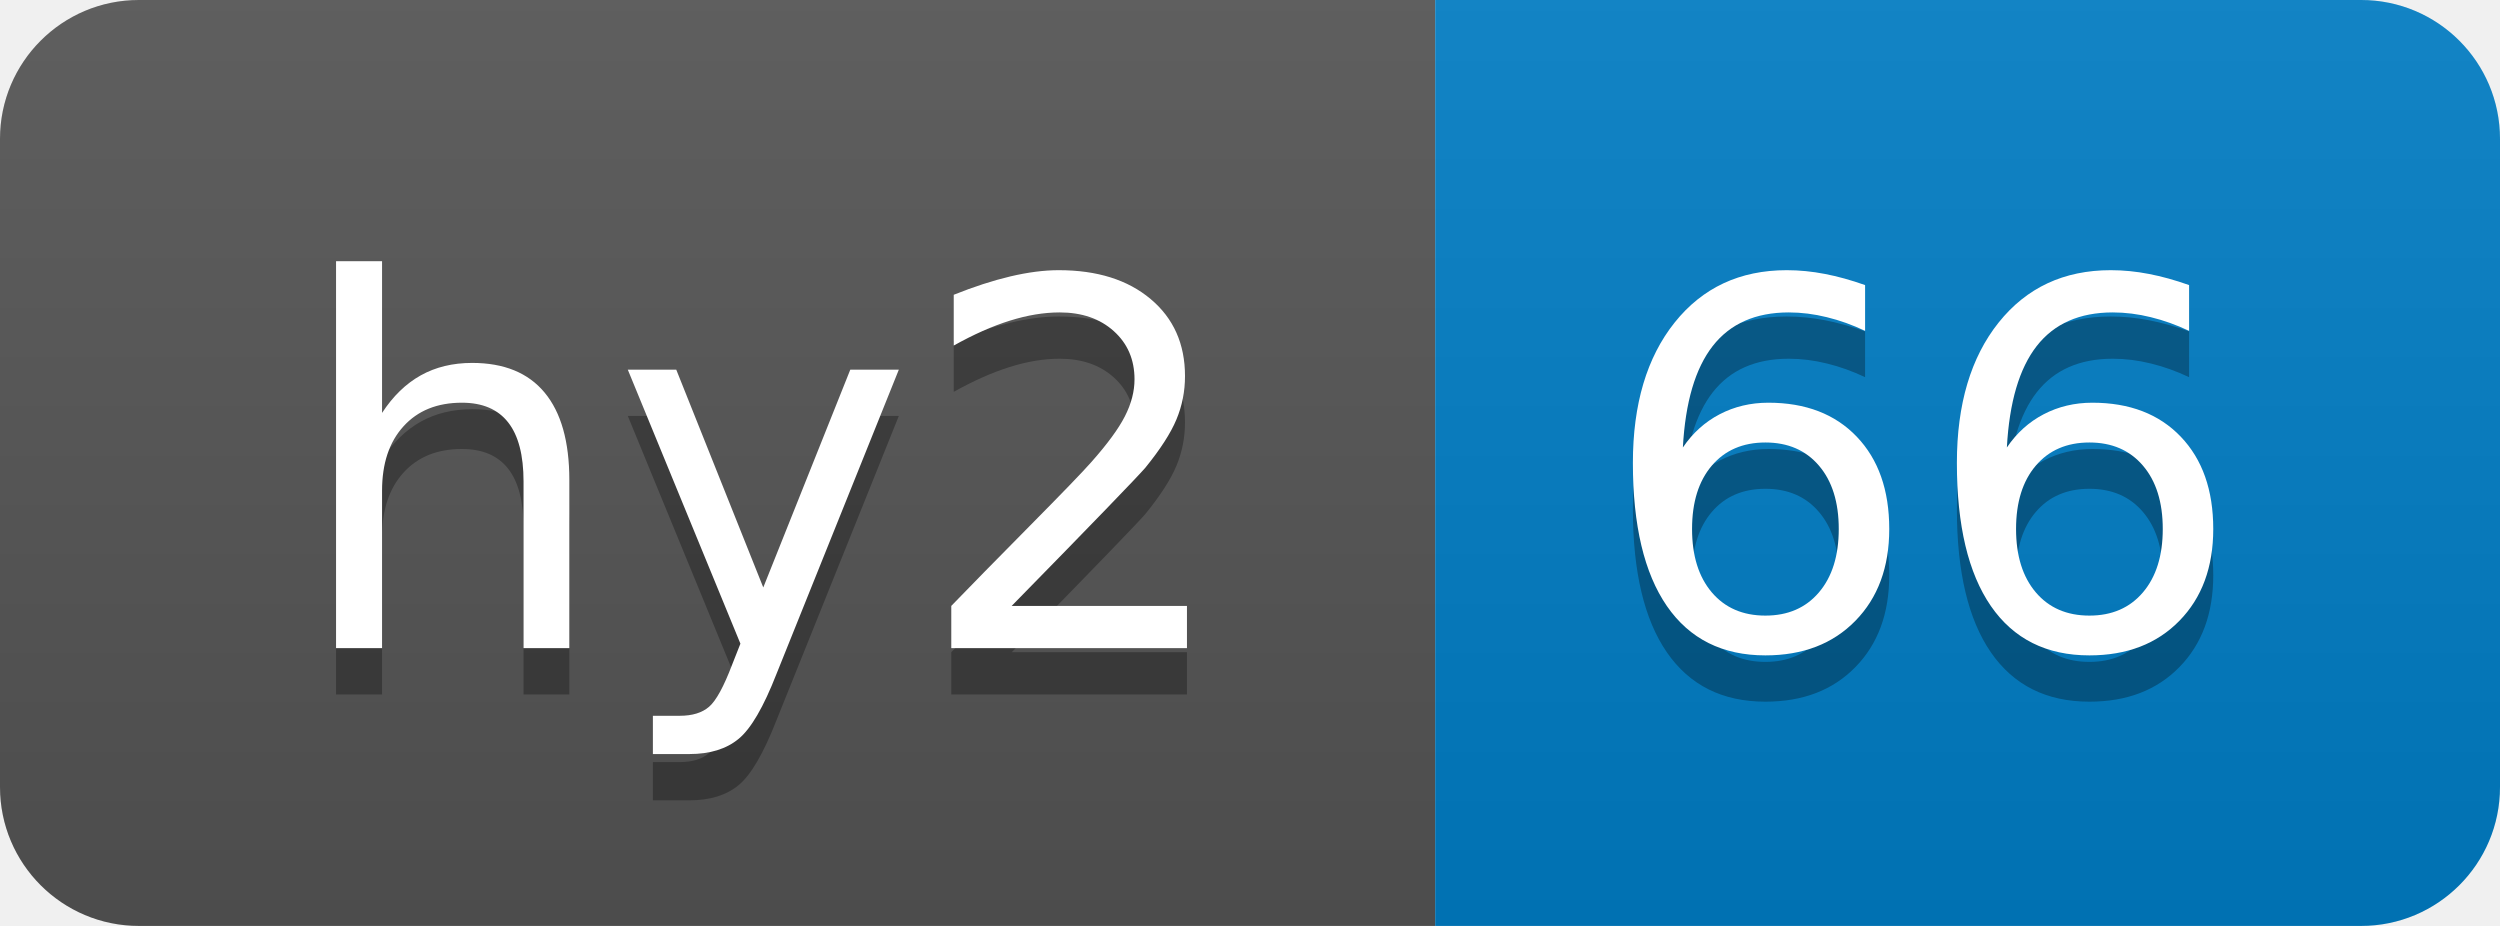
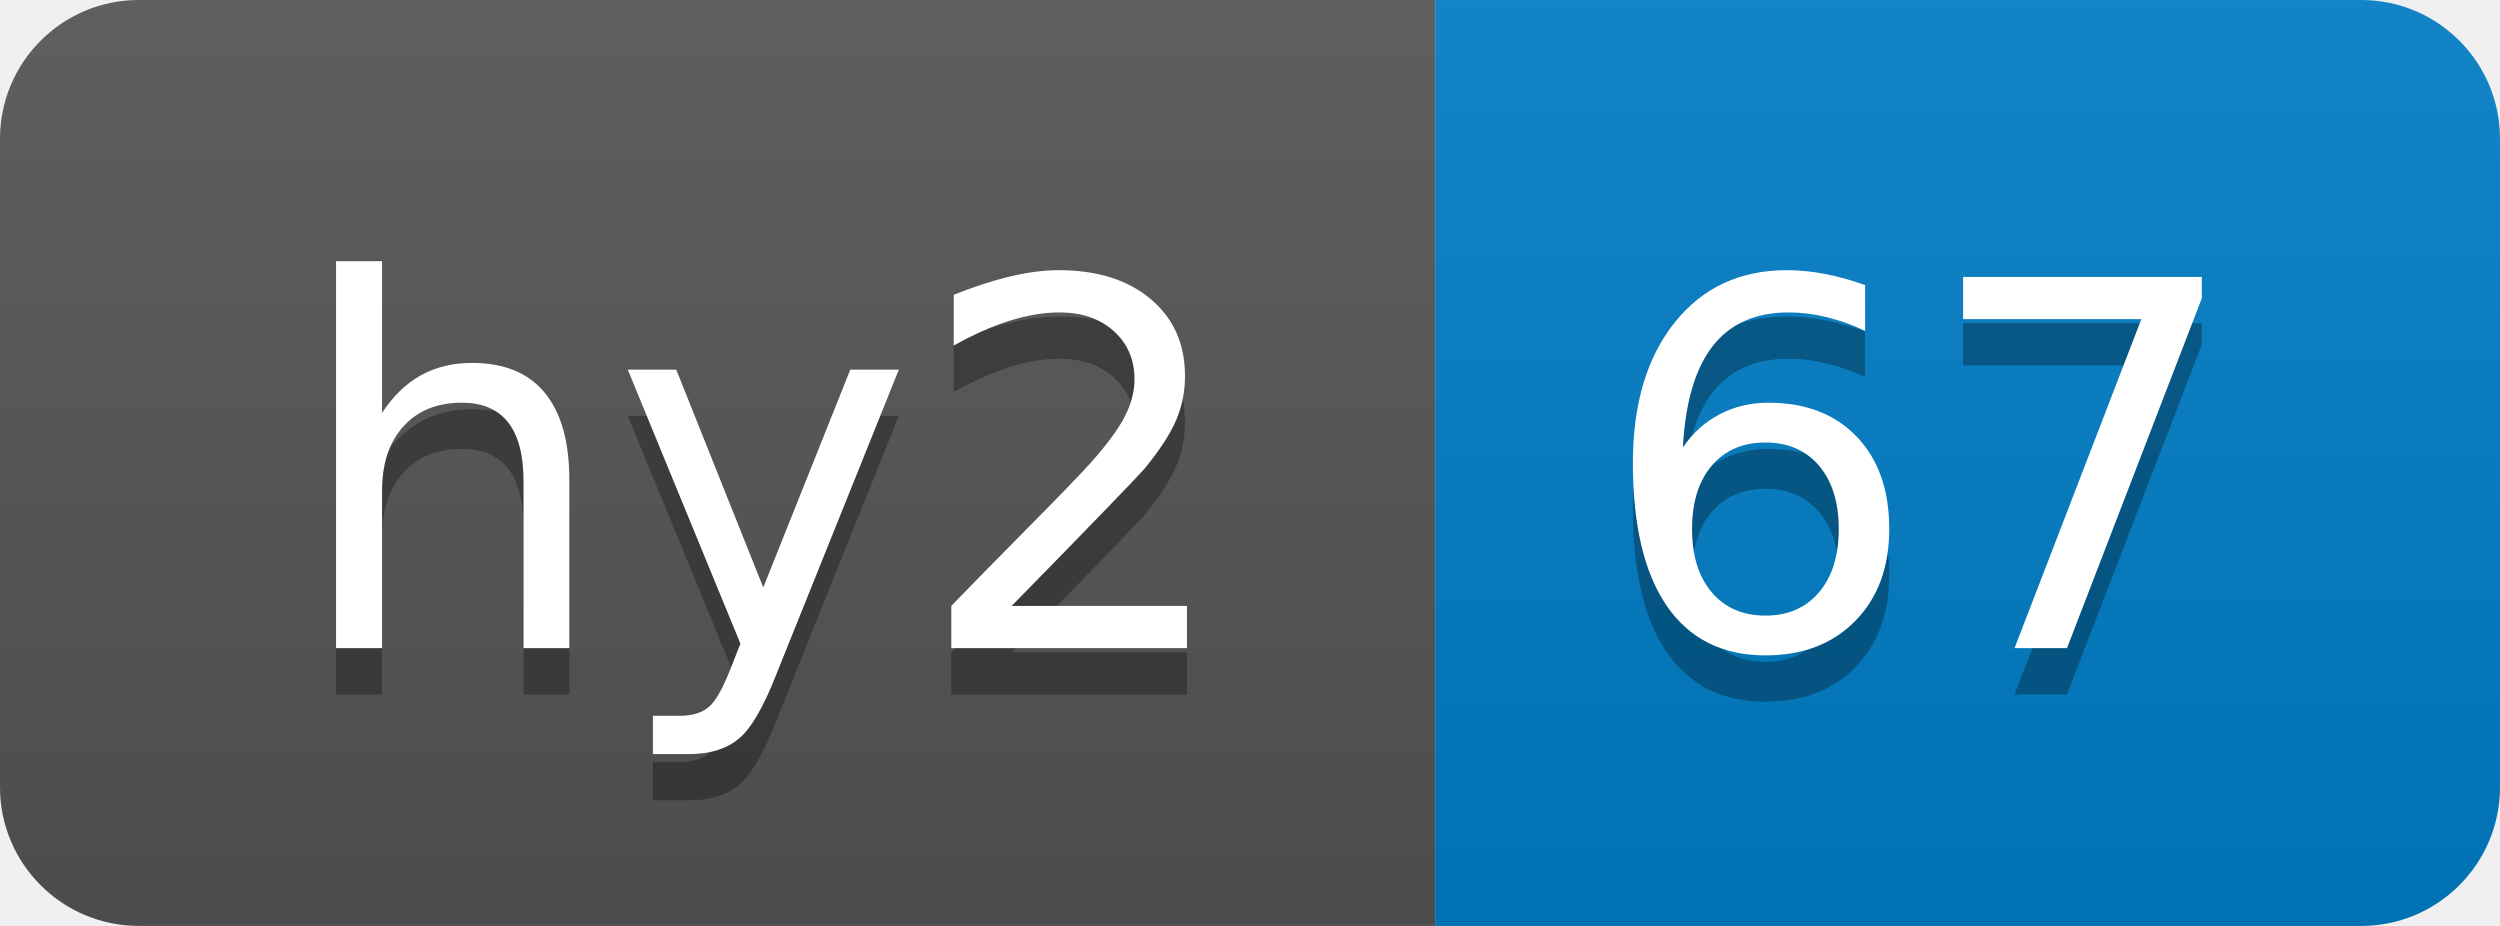
- <svg xmlns="http://www.w3.org/2000/svg" width="54" height="20" role="img" aria-label="hy2: 66">
+ <svg xmlns="http://www.w3.org/2000/svg" width="54" height="20" role="img" aria-label="hy2: 67">
  <linearGradient id="s" x2="0" y2="100%">
    <stop offset="0" stop-color="#bbb" stop-opacity=".1" />
    <stop offset="1" stop-opacity=".1" />
  </linearGradient>
  <clipPath id="r">
    <rect width="54" height="20" rx="3" fill="#fff" />
  </clipPath>
  <g clip-path="url(#r)">
    <rect width="31" height="20" fill="#555" />
    <rect x="31" width="23" height="20" fill="#007ec6" />
    <rect width="54" height="20" fill="url(#s)" />
  </g>
  <g fill="#fff" text-anchor="middle" font-family="Verdana,Geneva,DejaVu Sans,sans-serif" text-rendering="geometricPrecision" font-size="110">
    <text aria-hidden="true" x="165" y="150" fill="#010101" fill-opacity=".3" transform="scale(.1)" textLength="210">hy2</text>
    <text x="165" y="140" transform="scale(.1)" fill="#fff" textLength="210">hy2</text>
-     <text aria-hidden="true" x="415" y="150" fill="#010101" fill-opacity=".3" transform="scale(.1)" textLength="130">66</text>
-     <text x="415" y="140" transform="scale(.1)" fill="#fff" textLength="130">66</text>
+     <text aria-hidden="true" x="415" y="150" fill="#010101" fill-opacity=".3" transform="scale(.1)" textLength="130">67</text>
+     <text x="415" y="140" transform="scale(.1)" fill="#fff" textLength="130">67</text>
  </g>
</svg>
